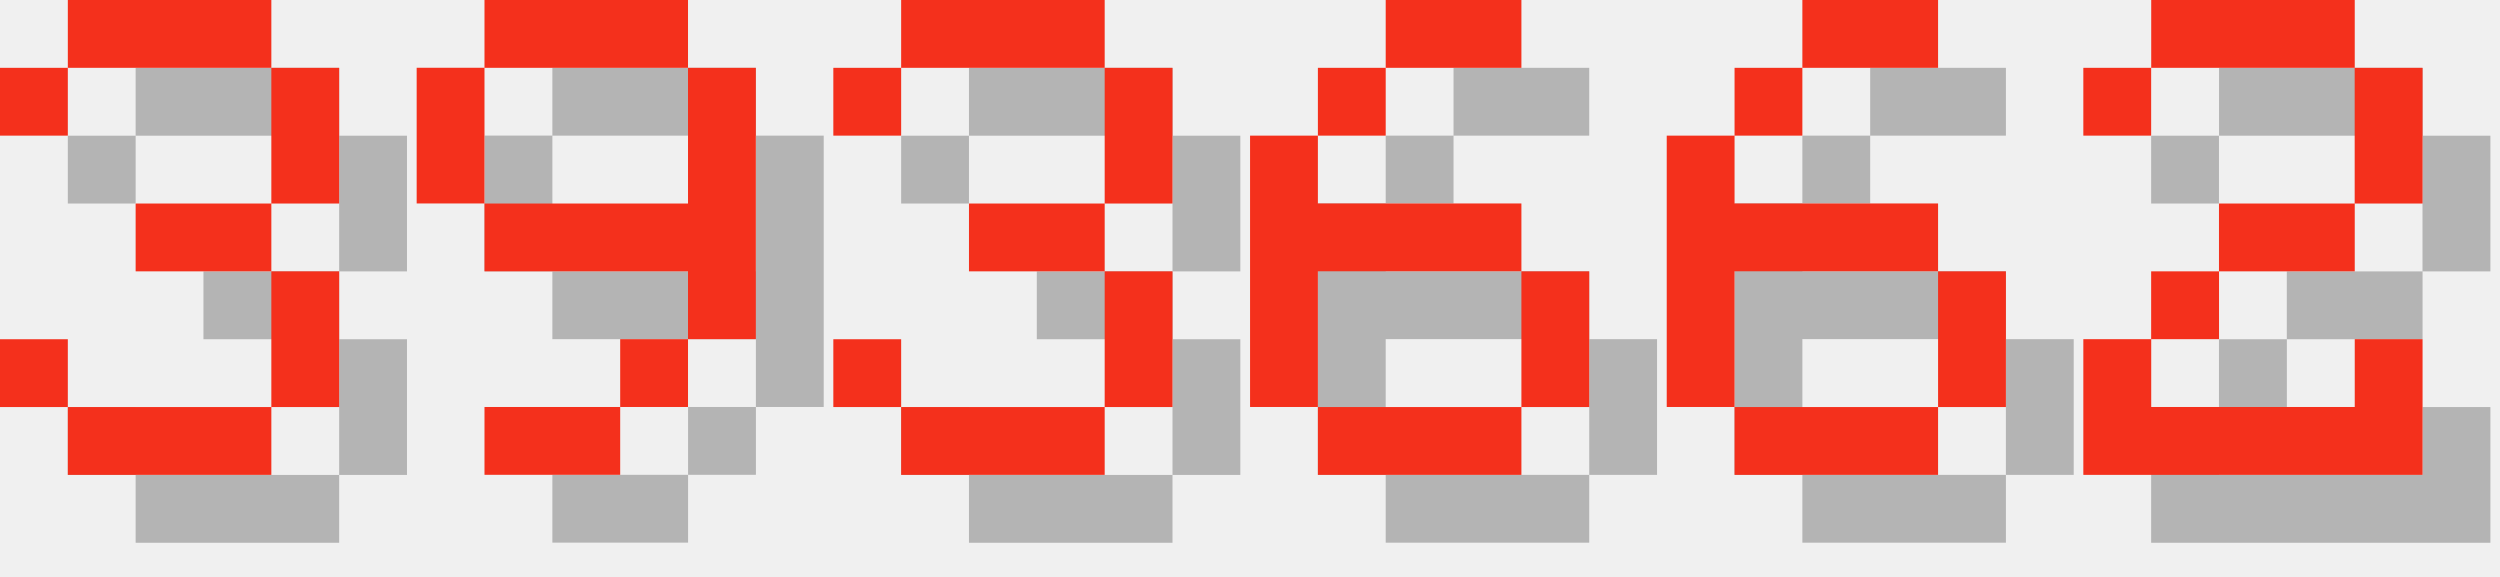
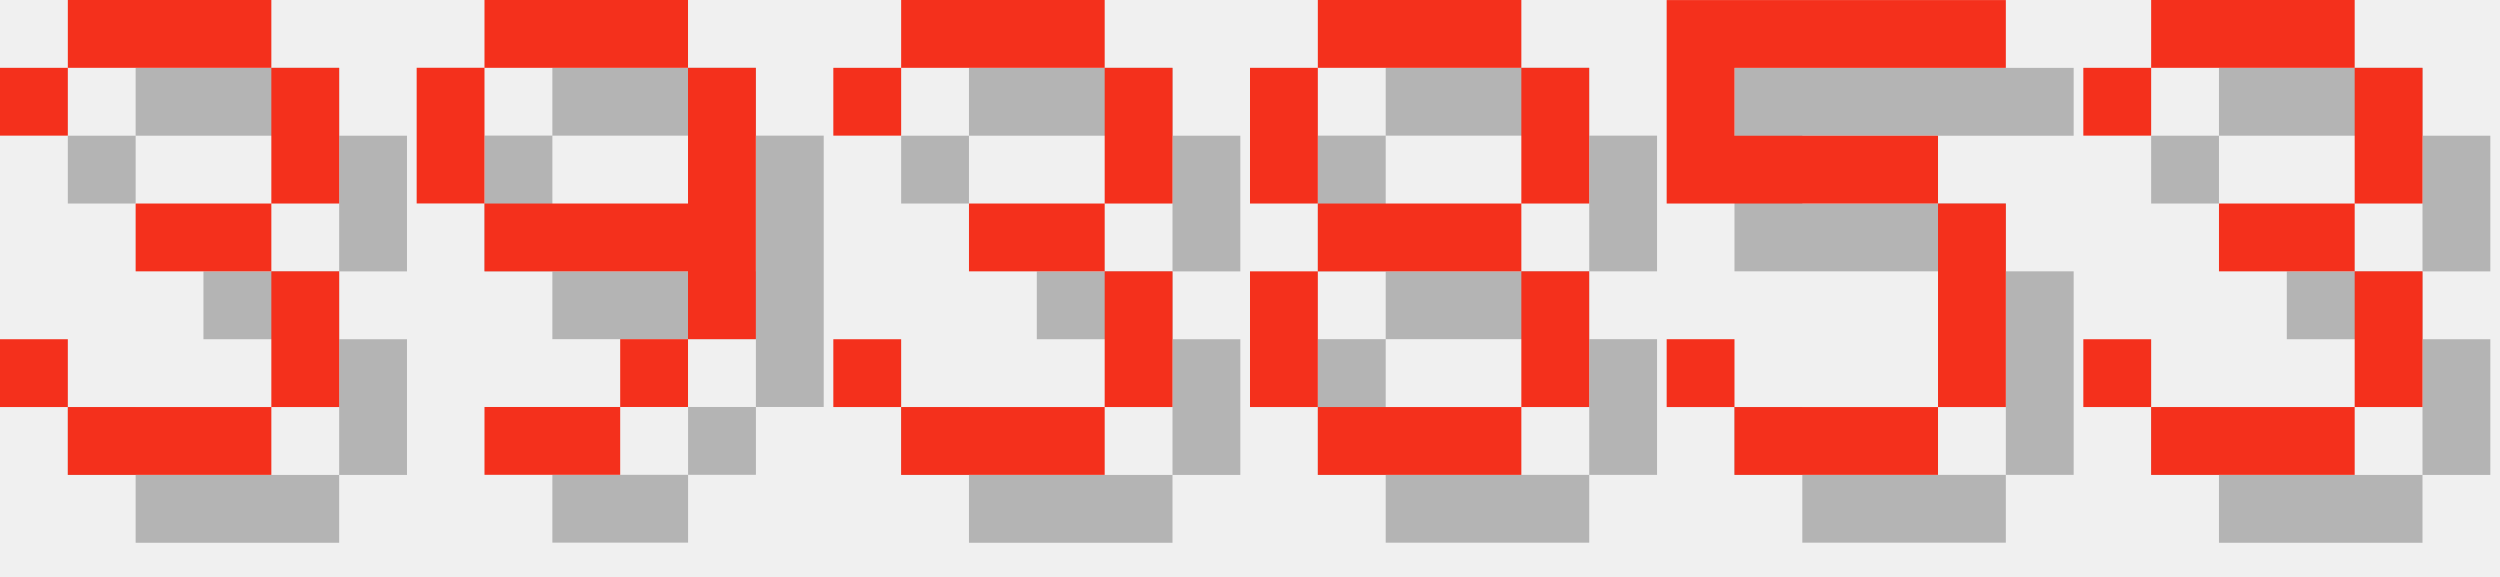
<svg xmlns="http://www.w3.org/2000/svg" version="1.1" width="156.0" height="36">
  <style>
        .text-foreground {
            fill: #F4301C;
        }
        .text-shadow {
            fill: #000000;
            fill-opacity: 0.25;
        }
    </style>
  <g class="digit" id="digit_3" transform="translate(0.0, 0), scale(4)">
    <path id="digit_3_shadow" class="text-shadow" d="m1.058 2.117v1.058h1.058v-1.058h3.175v2.117h-2.117v1.058h2.117v2.117h-3.175v-1.058h-1.058v1.058h1.058v1.058h3.175v-1.058h1.058v-2.117h-1.058v-1.058h1.058v-2.117h-1.058v-1.058h-3.175v1.058h-1.058z" fill-opacity=".5" style="paint-order:stroke fill markers" />
    <path id="digit_3_fg" class="text-foreground" d="m0 1.058v1.058h1.058v-1.058h3.175v2.117h-2.117v1.058h2.117v2.117h-3.175v-1.058h-1.058v1.058h1.058v1.058h3.175v-1.058h1.058v-2.117h-1.058v-1.058h1.058v-2.117h-1.058v-1.058h-3.175v1.058h-1.058z" fill="#fff" style="paint-order:stroke fill markers" />
  </g>
  <g class="digit" id="digit_9" transform="translate(26.0, 0), scale(4)">
    <path id="digit_9_shadow" class="text-shadow" d="m2.117 1.058v1.058h3.175v-1.058h-3.175zm3.175 1.058v2.117h-3.175v1.058h3.175v1.058h1.058v-4.233h-1.058zm0 4.233h-1.058v1.058h1.058v-1.058zm-1.058 1.058h-2.117v1.058h2.117v-1.058zm-2.117-3.175v-2.117h-1.058v2.117h1.058z" fill-opacity=".5" style="paint-order:stroke fill markers" />
    <path id="digit_9_fg" class="text-foreground" d="m1.058 0v1.058h3.175v-1.058h-3.175zm3.175 1.058v2.117h-3.175v1.058h3.175v1.058h1.058v-4.233h-1.058zm0 4.233h-1.058v1.058h1.058v-1.058zm-1.058 1.058h-2.117v1.058h2.117v-1.058zm-2.117-3.175v-2.117h-1.058v2.117h1.058z" fill="#fff" style="paint-order:stroke fill markers" />
  </g>
  <g class="digit" id="digit_3" transform="translate(52.0, 0), scale(4)">
    <path id="digit_3_shadow" class="text-shadow" d="m1.058 2.117v1.058h1.058v-1.058h3.175v2.117h-2.117v1.058h2.117v2.117h-3.175v-1.058h-1.058v1.058h1.058v1.058h3.175v-1.058h1.058v-2.117h-1.058v-1.058h1.058v-2.117h-1.058v-1.058h-3.175v1.058h-1.058z" fill-opacity=".5" style="paint-order:stroke fill markers" />
    <path id="digit_3_fg" class="text-foreground" d="m0 1.058v1.058h1.058v-1.058h3.175v2.117h-2.117v1.058h2.117v2.117h-3.175v-1.058h-1.058v1.058h1.058v1.058h3.175v-1.058h1.058v-2.117h-1.058v-1.058h1.058v-2.117h-1.058v-1.058h-3.175v1.058h-1.058z" fill="#fff" style="paint-order:stroke fill markers" />
  </g>
-   <g class="digit" id="digit_6" transform="translate(78.0, 0), scale(4)">
-     <path id="digit_6_shadow" class="text-shadow" d="m3.175 1.058v1.058h2.117v-1.058h-2.117zm0 1.058h-1.058v1.058h1.058v-1.058zm-1.058 1.058h-1.058v4.233h1.058v-2.117h3.175v-1.058h-3.175v-1.058zm3.175 2.117v2.117h1.058v-2.117h-1.058zm0 2.117h-3.175v1.058h3.175v-1.058z" fill-opacity=".5" style="paint-order:stroke fill markers" />
-     <path id="digit_6_fg" class="text-foreground" d="m2.117 0v1.058h2.117v-1.058h-2.117zm0 1.058h-1.058v1.058h1.058v-1.058zm-1.058 1.058h-1.058v4.233h1.058v-2.117h3.175v-1.058h-3.175v-1.058zm3.175 2.117v2.117h1.058v-2.117h-1.058zm0 2.117h-3.175v1.058h3.175v-1.058z" fill="#fff" style="paint-order:stroke fill markers" />
+   <g class="digit" id="digit_8" transform="translate(78.0, 0), scale(4)">
+     <path id="digit_8_shadow" class="text-shadow" d="m2.117 1.058v1.058h3.175v-1.058h-3.175zm3.175 1.058v2.117h1.058v-2.117h-1.058zm0 2.117h-3.175v1.058h3.175v-1.058zm0 1.058v2.117h1.058v-2.117h-1.058zm0 2.117h-3.175v1.058h3.175v-1.058zm-3.175 0v-2.117h-1.058v2.117h1.058zm0-3.175v-2.117h-1.058v2.117h1.058z" fill-opacity=".5" style="paint-order:stroke fill markers" />
+     <path id="digit_8_fg" class="text-foreground" d="m1.058 0v1.058h3.175v-1.058h-3.175zm3.175 1.058v2.117h1.058v-2.117h-1.058zm0 2.117h-3.175v1.058h3.175v-1.058zm0 1.058v2.117h1.058v-2.117h-1.058zm0 2.117h-3.175v1.058h3.175v-1.058zm-3.175 0v-2.117h-1.058v2.117h1.058zm0-3.175v-2.117h-1.058v2.117h1.058z" fill="#fff" style="paint-order:stroke fill markers" />
  </g>
-   <g class="digit" id="digit_6" transform="translate(104.0, 0), scale(4)">
-     <path id="digit_6_shadow" class="text-shadow" d="m3.175 1.058v1.058h2.117v-1.058h-2.117zm0 1.058h-1.058v1.058h1.058v-1.058zm-1.058 1.058h-1.058v4.233h1.058v-2.117h3.175v-1.058h-3.175v-1.058zm3.175 2.117v2.117h1.058v-2.117h-1.058zm0 2.117h-3.175v1.058h3.175v-1.058z" fill-opacity=".5" style="paint-order:stroke fill markers" />
-     <path id="digit_6_fg" class="text-foreground" d="m2.117 0v1.058h2.117v-1.058h-2.117zm0 1.058h-1.058v1.058h1.058v-1.058zm-1.058 1.058h-1.058v4.233h1.058v-2.117h3.175v-1.058h-3.175v-1.058zm3.175 2.117v2.117h1.058v-2.117h-1.058zm0 2.117h-3.175v1.058h3.175v-1.058z" fill="#fff" style="paint-order:stroke fill markers" />
+   <g class="digit" id="digit_5" transform="translate(104.0, 0), scale(4)">
+     <path id="digit_5_shadow" class="text-shadow" d="m1.058 1.058v3.175h4.233v3.175h-3.175v-1.058h-1.058v1.058h1.058v1.058h3.175v-1.058h1.058v-3.175h-1.058v-1.058h-3.175v-1.058h4.233v-1.058h-5.292z" fill-opacity=".5" style="paint-order:stroke fill markers" />
+     <path id="digit_5_fg" class="text-foreground" d="m0 0v3.175h4.233v3.175h-3.175v-1.058h-1.058v1.058h1.058v1.058h3.175v-1.058h1.058v-3.175h-1.058v-1.058h-3.175v-1.058h4.233v-1.058h-5.292z" fill="#fff" style="paint-order:stroke fill markers" />
  </g>
-   <g class="digit" id="digit_2" transform="translate(130.0, 0), scale(4)">
-     <path id="digit_2_shadow" class="text-shadow" d="m1.058 2.117v1.058h1.058v-1.058h3.175v2.117h-2.117v1.058h-1.058v1.058h-1.058v2.117h5.292v-2.117h-1.058v1.058h-3.175v-1.058h1.058v-1.058h2.117v-1.058h1.058v-2.117h-1.058v-1.058h-3.175v1.058h-1.058z" fill-opacity=".5" style="paint-order:stroke fill markers" />
-     <path id="digit_2_fg" class="text-foreground" d="m0 1.058v1.058h1.058v-1.058h3.175v2.117h-2.117v1.058h-1.058v1.058h-1.058v2.117h5.292v-2.117h-1.058v1.058h-3.175v-1.058h1.058v-1.058h2.117v-1.058h1.058v-2.117h-1.058v-1.058h-3.175v1.058h-1.058z" fill="#fff" style="paint-order:stroke fill markers" />
+   <g class="digit" id="digit_3" transform="translate(130.0, 0), scale(4)">
+     <path id="digit_3_shadow" class="text-shadow" d="m1.058 2.117v1.058h1.058v-1.058h3.175v2.117h-2.117v1.058h2.117v2.117h-3.175v-1.058h-1.058v1.058h1.058v1.058h3.175v-1.058h1.058v-2.117h-1.058v-1.058h1.058v-2.117h-1.058v-1.058h-3.175v1.058h-1.058z" fill-opacity=".5" style="paint-order:stroke fill markers" />
+     <path id="digit_3_fg" class="text-foreground" d="m0 1.058v1.058h1.058v-1.058h3.175v2.117h-2.117v1.058h2.117v2.117h-3.175v-1.058h-1.058v1.058h1.058v1.058h3.175v-1.058h1.058v-2.117h-1.058v-1.058h1.058v-2.117h-1.058v-1.058h-3.175v1.058h-1.058z" fill="#fff" style="paint-order:stroke fill markers" />
  </g>
</svg>
